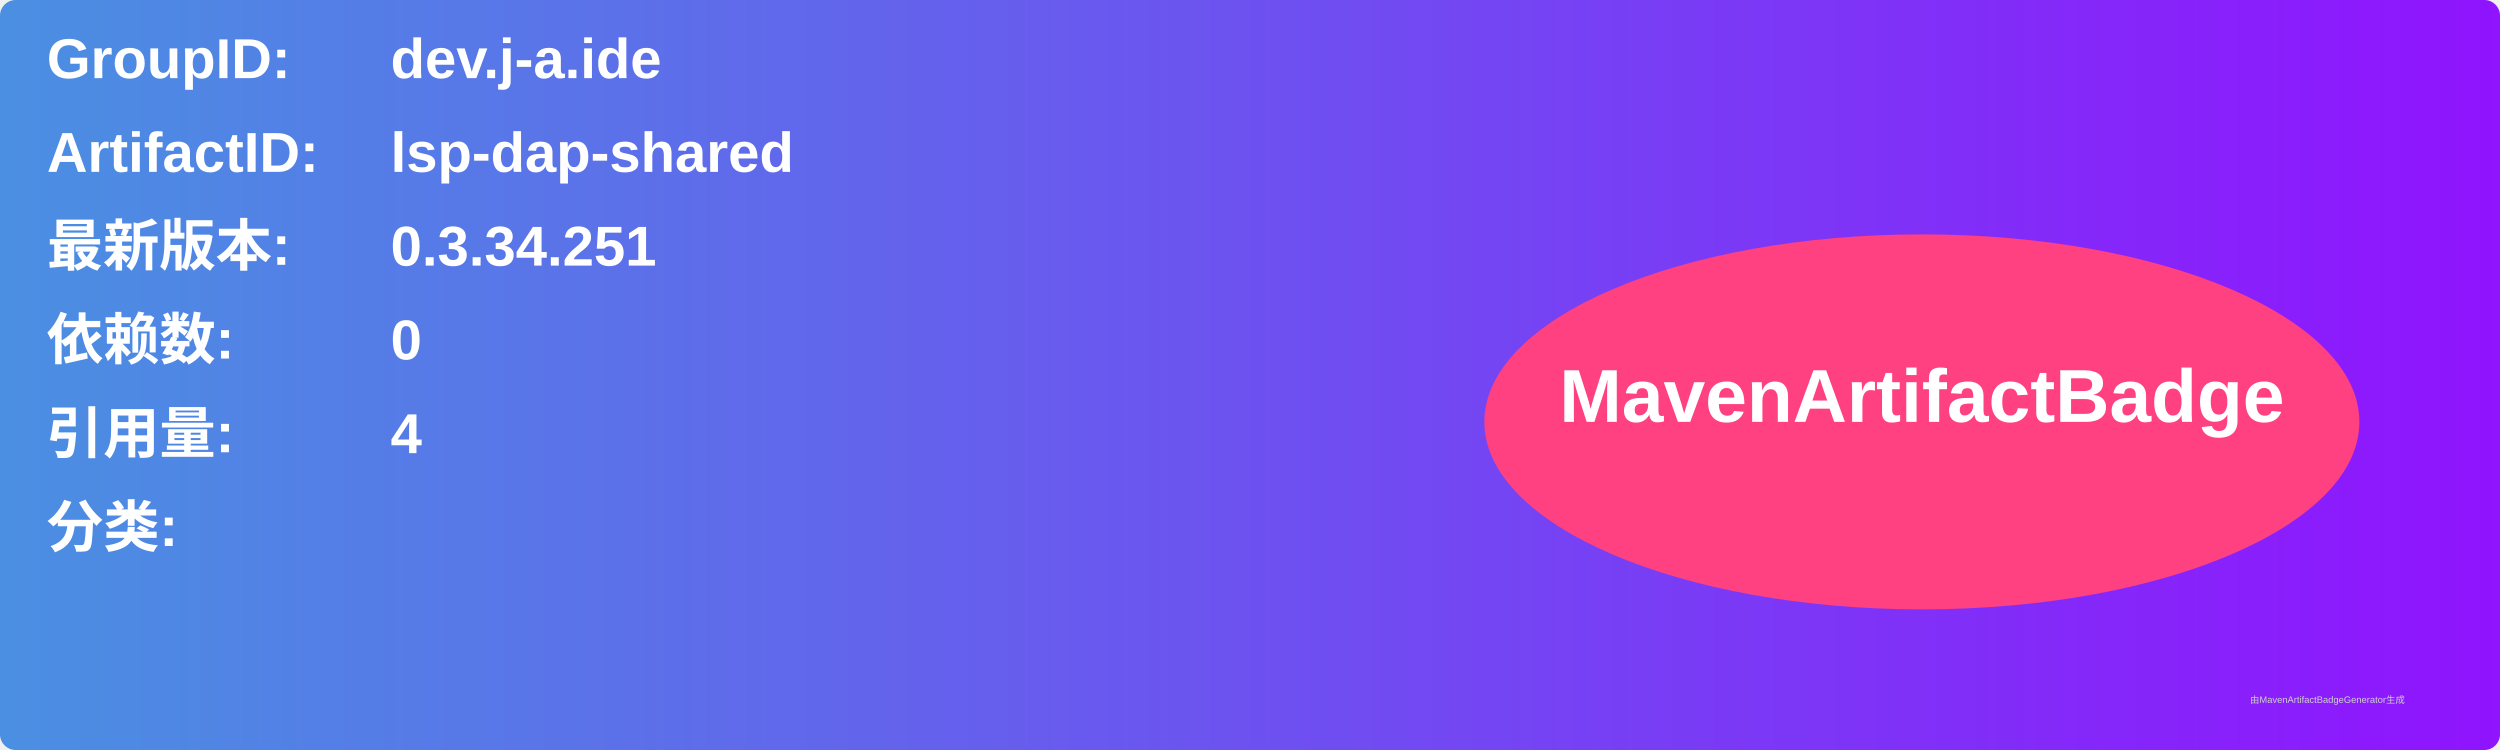
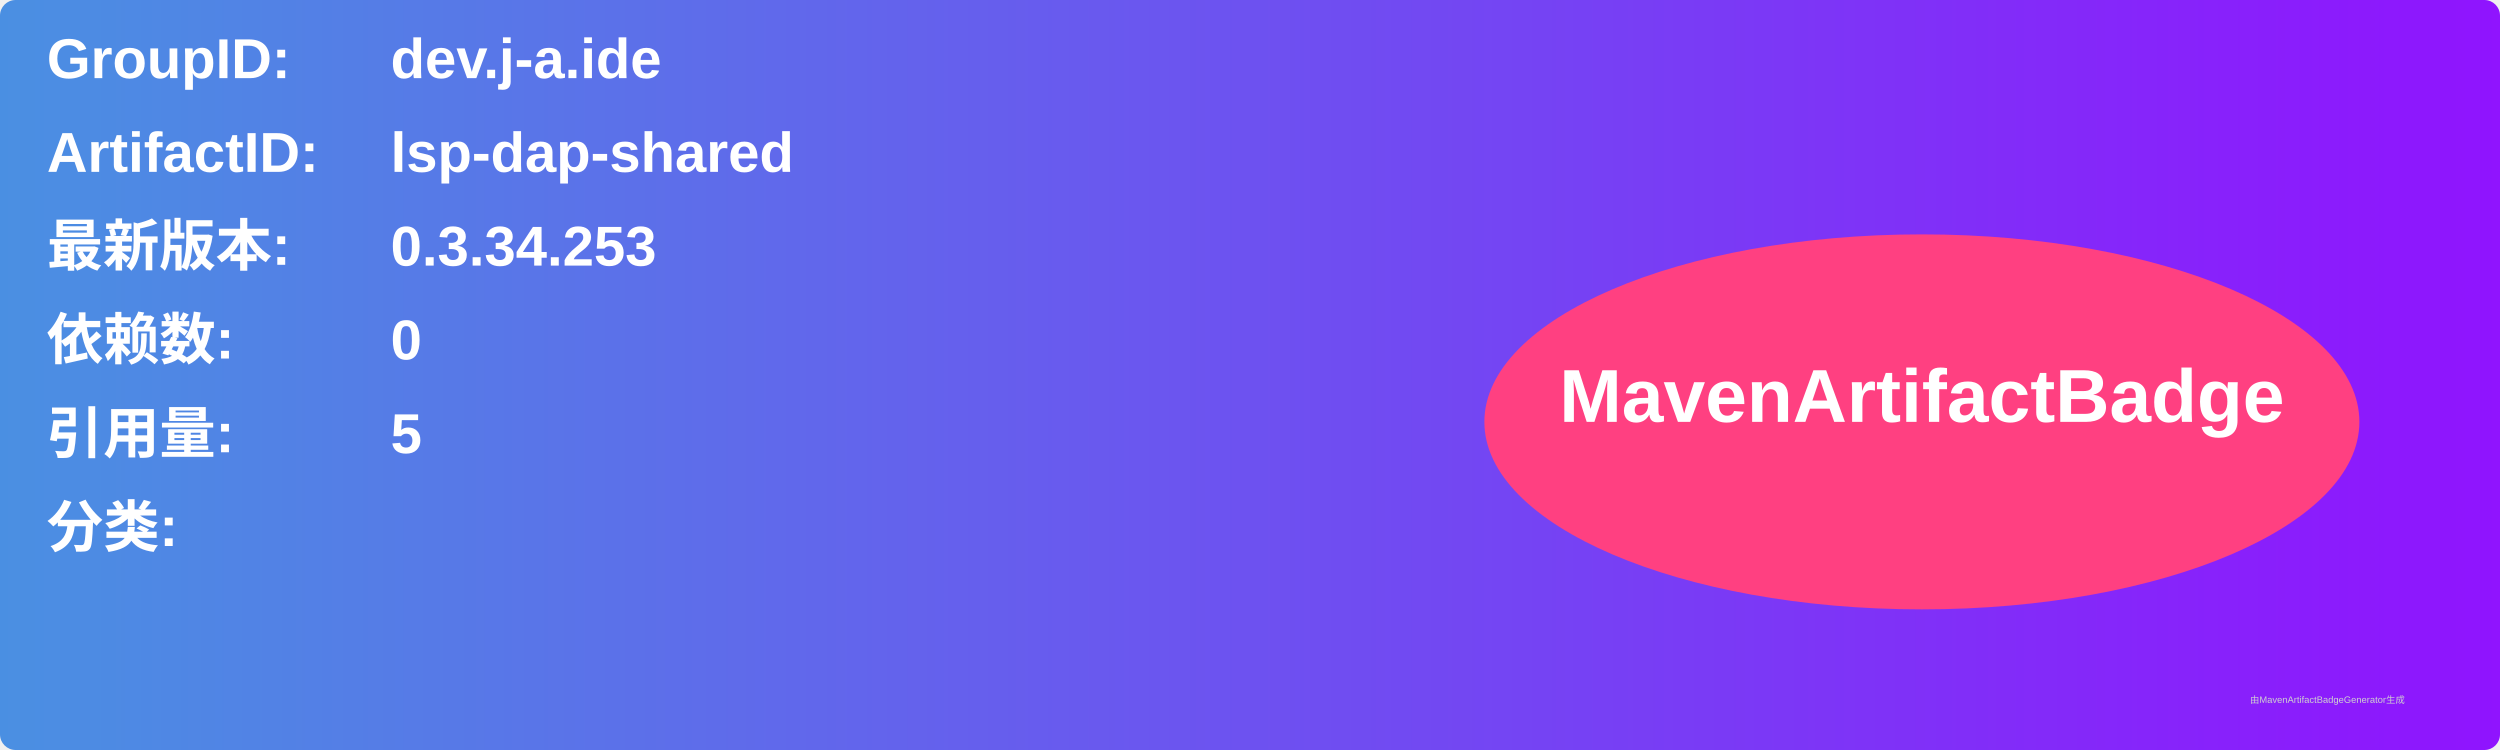
<svg xmlns="http://www.w3.org/2000/svg" width="800" height="240" viewBox="0 0 800 240">
  <linearGradient id="grad" x1="0%" y1="0%" x2="100%" y2="0%">
    <stop offset="0%" stop-color="#4a90e2" />
    <stop offset="100%" stop-color="#9013fe" />
  </linearGradient>
  <rect width="100%" height="100%" rx="5" ry="5" fill="url(#grad)" />
  <g transform="translate(15, 15)">
    <text x="0" y="10" font-family="Arial" font-size="18" fill="white" font-weight="bold" width="260">GroupID:</text>
    <text x="110" y="10" font-family="Arial" font-size="18" fill="white" font-weight="bold" width="460">dev.j-a.ide</text>
    <text x="0" y="40" font-family="Arial" font-size="18" fill="white" font-weight="bold" width="260">ArtifactID:</text>
    <text x="110" y="40" font-family="Arial" font-size="18" fill="white" font-weight="bold" width="460">lsp-dap-shared</text>
    <text x="0" y="70" font-family="Arial" font-size="18" fill="white" font-weight="bold">最新版本:</text>
    <text x="110" y="70" font-family="Arial" font-size="18" fill="white" font-weight="bold">
-       <tspan font-weight="bold">0.3.34.251</tspan>
+       <tspan font-weight="bold">0.3.34.253</tspan>
    </text>
    <text x="0" y="100" font-family="Arial" font-size="18" fill="white" font-weight="bold">依赖数: </text>
    <text x="110" y="100" font-family="Arial" font-size="18" fill="white">
      <tspan font-weight="bold">0</tspan>
    </text>
    <text x="0" y="130" font-family="Arial" font-size="18" fill="white" font-weight="bold">引用量: </text>
    <text x="110" y="130" font-family="Arial" font-size="18" fill="white">
-       <tspan font-weight="bold">4</tspan>
+       <tspan font-weight="bold">5</tspan>
    </text>
    <text x="0" y="160" font-family="Arial" font-size="18" fill="white" font-weight="bold">分类:</text>
    <text x="10" y="190" font-family="Arial" font-size="10" fill="white">
      <tspan font-weight="bold" />
    </text>
    <ellipse cx="600" cy="120" rx="140" ry="60" fill="#ff4081" />
    <text x="600" y="120" text-anchor="middle" font-family="Arial" font-size="24" fill="white" font-weight="bold">MavenArtifactBadge</text>
  </g>
  <text x="720" y="225" font-family="Arial" font-size="3" fill="#d0d0d0">由MavenArtifactBadgeGenerator生成</text>
</svg>
